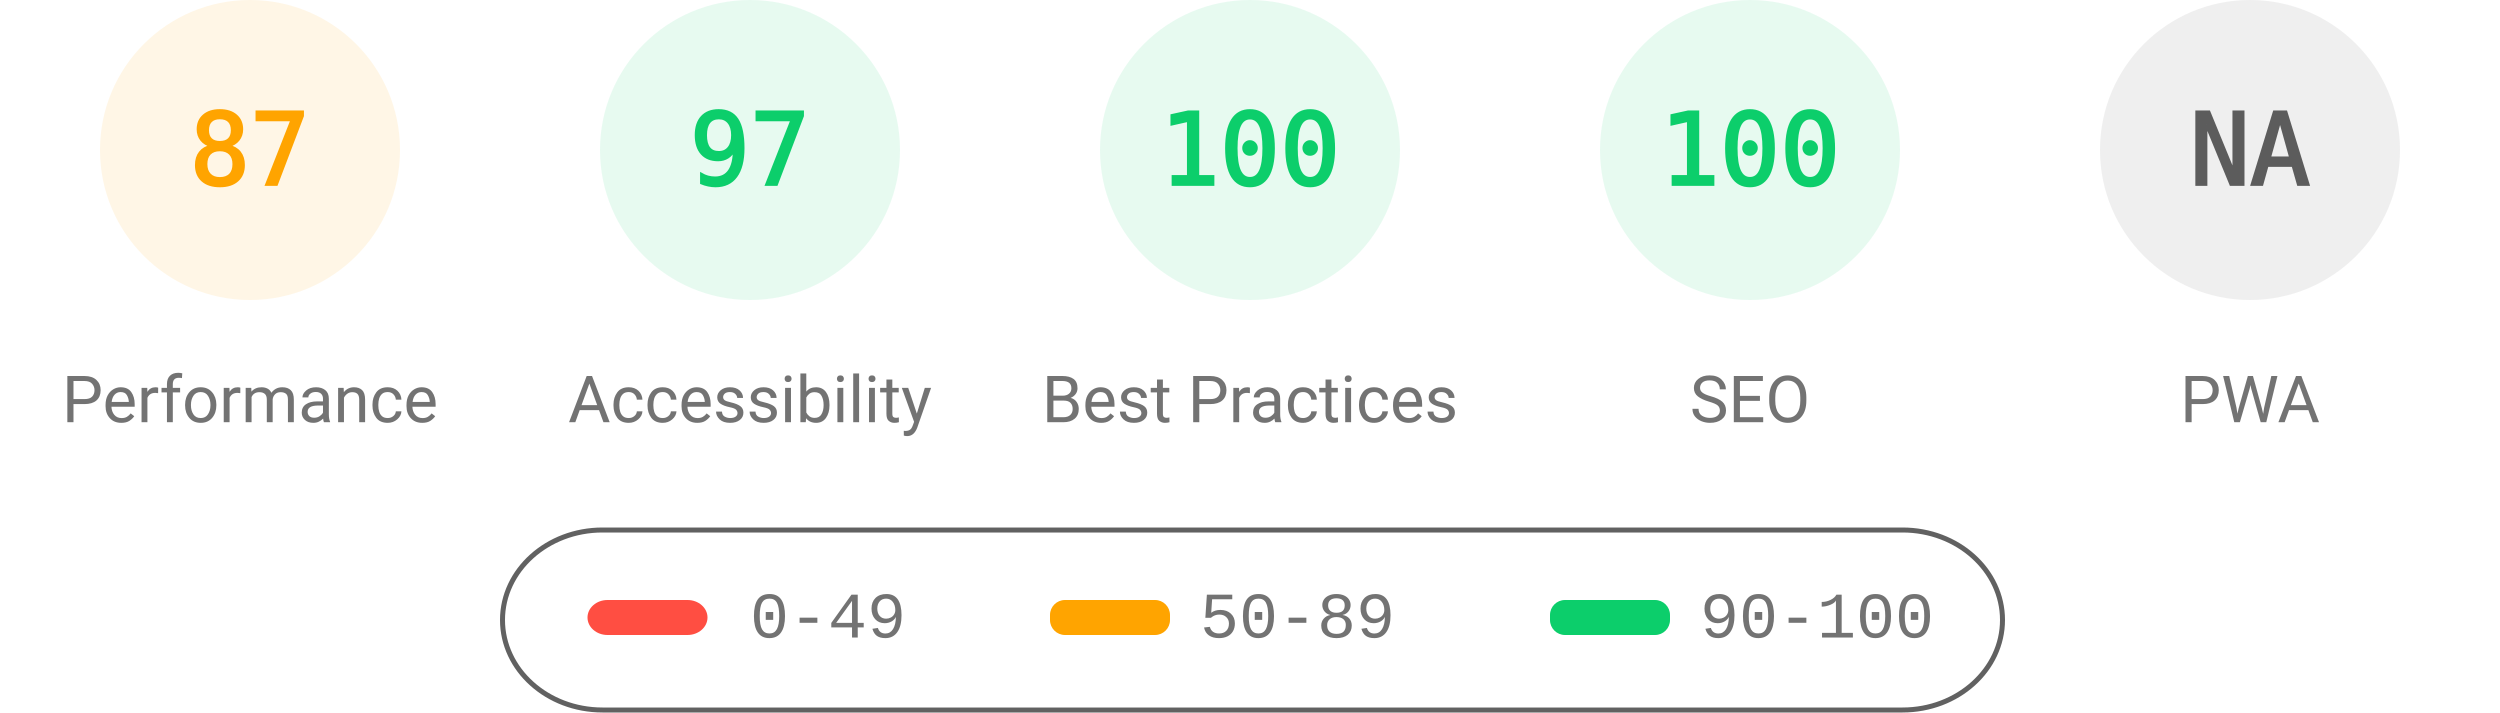
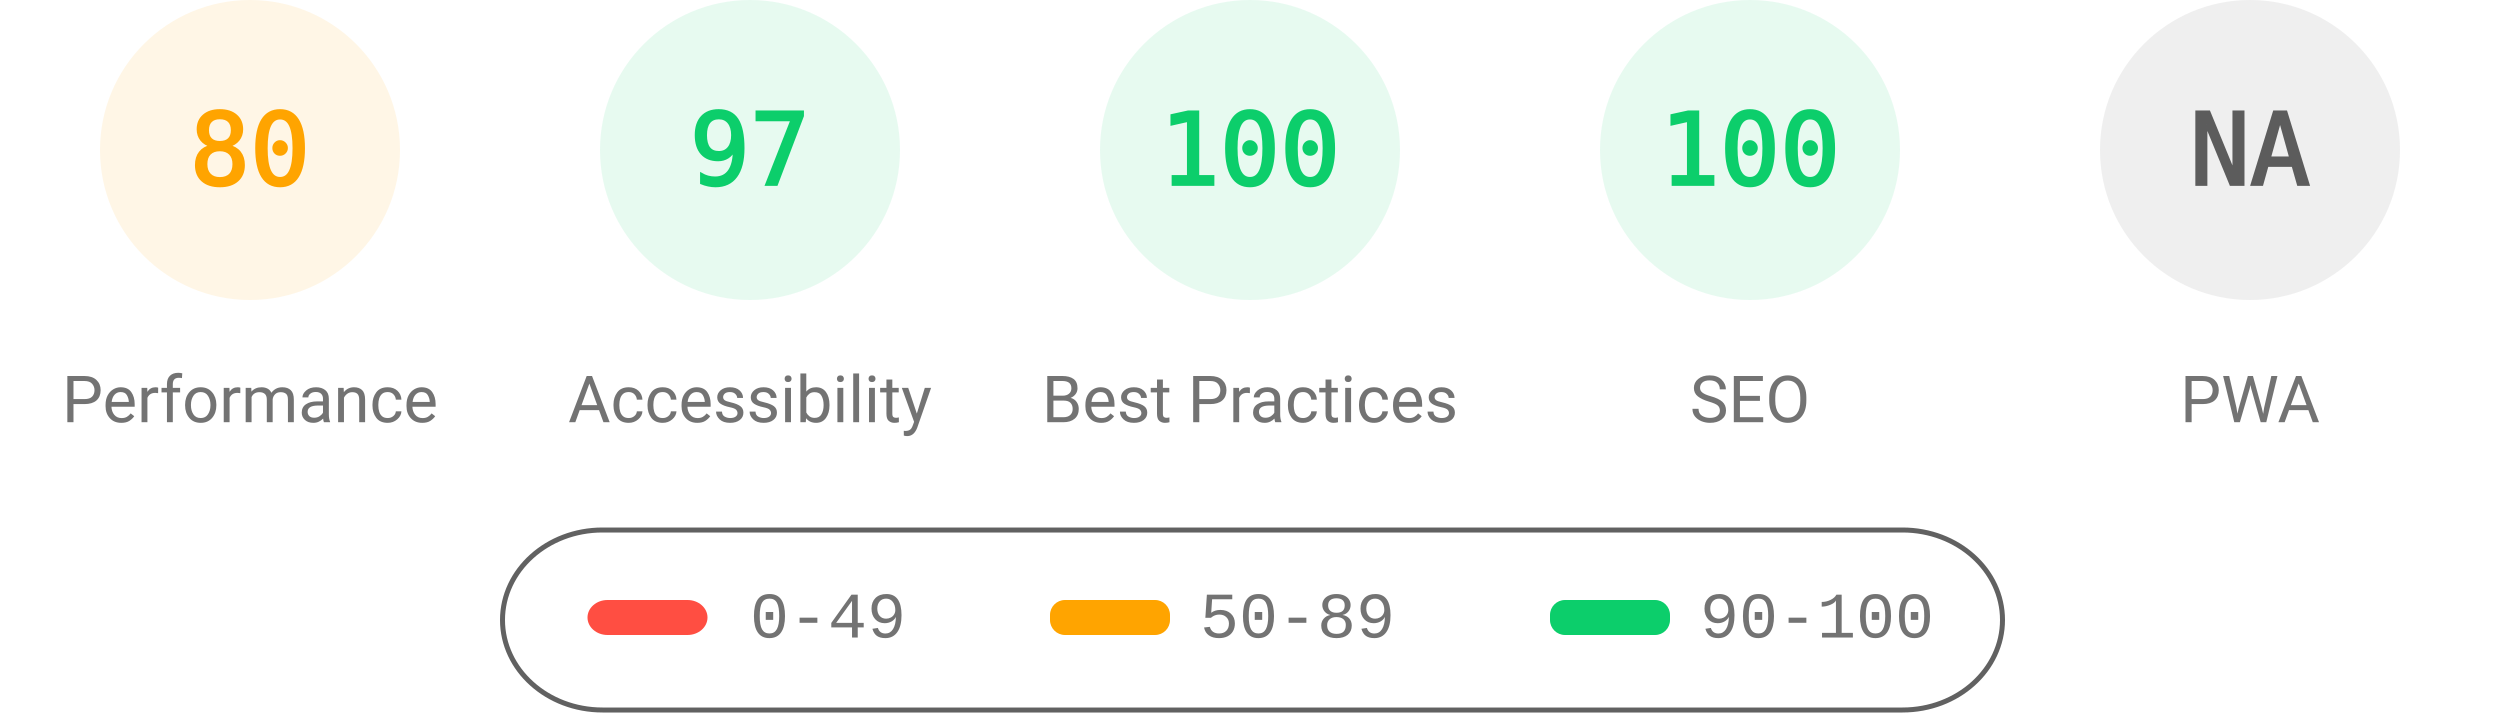
<svg xmlns="http://www.w3.org/2000/svg" fill="none" width="1000" height="285">
  <style>.gauge-base{opacity:.1}.gauge-arc{fill:none;animation-delay:250ms;stroke-linecap:round;transform:rotate(-90deg);transform-origin:100px 60px;animation:load-gauge 1s ease forwards}.guage-text{font-size:40px;font-family:monospace;text-align:center}.guage-red{color:#ff4e42;fill:#ff4e42;stroke:#ff4e42}.guage-orange{color:#ffa400;fill:#ffa400;stroke:#ffa400}.guage-green{color:#0cce6b;fill:#0cce6b;stroke:#0cce6b}.guage-undefined{color:#5c5c5c;fill:#5c5c5c;stroke:#5c5c5c}.guage-title{color:#737373;fill:#737373;stroke:none;font-size:26px;line-height:26px;font-family:Roboto,Halvetica,Arial,sans-serif}@keyframes load-gauge{from{stroke-dasharray:0 352.858}}</style>
  <svg class="guage-div guage-perf guage-orange" viewBox="0 0 200 200" width="200" height="200">
    <circle class="gauge-base" r="56" cx="100" cy="60" stroke-width="8" />
-     <circle class="gauge-arc guage-arc-1" r="56" cx="100" cy="60" stroke-width="8" style="stroke-dasharray:306.116,351.858" />
-     <text class="guage-text" x="100" y="60" alignment-baseline="central" dominant-baseline="central" text-anchor="middle">87</text>
+     <circle class="gauge-arc guage-arc-1" r="56" cx="100" cy="60" stroke-width="8" style="stroke-dasharray:281.486,351.858" />
+     <text class="guage-text" x="100" y="60" alignment-baseline="central" dominant-baseline="central" text-anchor="middle">80</text>
    <text class="guage-title" x="100" y="160" alignment-baseline="central" dominant-baseline="central" text-anchor="middle">Performance</text>
  </svg>
  <svg class="guage-div guage-acc guage-green" viewBox="0 0 200 200" width="200" height="200" x="200">
    <circle class="gauge-base" r="56" cx="100" cy="60" stroke-width="8" />
    <circle class="gauge-arc guage-arc-2" r="56" cx="100" cy="60" stroke-width="8" style="stroke-dasharray:341.302,351.858" />
    <text class="guage-text" x="100" y="60" alignment-baseline="central" dominant-baseline="central" text-anchor="middle">97</text>
    <text class="guage-title" x="100" y="160" alignment-baseline="central" dominant-baseline="central" text-anchor="middle">Accessibility</text>
  </svg>
  <svg class="guage-div guage-best guage-green" viewBox="0 0 200 200" width="200" height="200" x="400">
    <circle class="gauge-base" r="56" cx="100" cy="60" stroke-width="8" />
    <circle class="gauge-arc guage-arc-3" r="56" cx="100" cy="60" stroke-width="8" style="stroke-dasharray:351.858,351.858" />
    <text class="guage-text" x="100" y="60" alignment-baseline="central" dominant-baseline="central" text-anchor="middle">100</text>
    <text class="guage-title" x="100" y="160" alignment-baseline="central" dominant-baseline="central" text-anchor="middle">Best Practices</text>
  </svg>
  <svg class="guage-div guage-seo guage-green" viewBox="0 0 200 200" width="200" height="200" x="600">
    <circle class="gauge-base" r="56" cx="100" cy="60" stroke-width="8" />
    <circle class="gauge-arc guage-arc-4" r="56" cx="100" cy="60" stroke-width="8" style="stroke-dasharray:351.858,351.858" />
    <text class="guage-text" x="100" y="60" alignment-baseline="central" dominant-baseline="central" text-anchor="middle">100</text>
    <text class="guage-title" x="100" y="160" alignment-baseline="central" dominant-baseline="central" text-anchor="middle">SEO</text>
  </svg>
  <svg class="guage-div guage-pwa guage-undefined" viewBox="0 0 200 200" width="200" height="200" x="800">
    <circle class="gauge-base" r="56" cx="100" cy="60" stroke-width="8" />
    <circle class="gauge-arc guage-arc-4" r="56" cx="100" cy="60" stroke-width="8" style="stroke-dasharray:351.858,351.858" />
    <text class="guage-text" x="100" y="60" alignment-baseline="central" dominant-baseline="central" text-anchor="middle">NA</text>
    <text class="guage-title" x="100" y="160" alignment-baseline="central" dominant-baseline="central" text-anchor="middle">PWA</text>
  </svg>
  <svg width="604" height="76" x="200" y="210">
    <path fill="none" id="canvas_background" d="M-1-1h604v80H-1z" />
    <rect fill-opacity="0" stroke="#616161" stroke-width="2" rx="40" id="svg_2" height="72" width="600" y="2" x="1" fill="#000" />
    <rect stroke="#000" rx="8" id="svg_3" height="14" width="48" y="30" x="35" stroke-opacity="null" stroke-width="0" fill="#ff4e42" />
    <rect stroke="#000" rx="6" id="svg_4" height="14" width="48" y="30" x="220" stroke-opacity="null" stroke-width="0" fill="#ffa400" />
    <rect stroke="#000" rx="6" id="svg_5" height="14" width="48" y="30" x="420" stroke-opacity="null" stroke-width="0" fill="#0cce6b" />
    <text xml:space="preserve" text-anchor="start" font-family="'Courier New', Courier, monospace" font-size="26" id="svg_6" y="45" x="100" stroke-opacity="null" stroke-width="0" stroke="#000" fill="#737373">0-49</text>
    <text xml:space="preserve" text-anchor="start" font-family="'Courier New', Courier, monospace" font-size="26" id="svg_7" y="45" x="280" stroke-opacity="null" stroke-width="0" stroke="#000" fill="#737373">50-89</text>
    <text xml:space="preserve" text-anchor="start" font-family="'Courier New', Courier, monospace" font-size="26" id="svg_8" y="45" x="480" stroke-opacity="null" stroke-width="0" stroke="#000" fill="#737373">90-100</text>
  </svg>
</svg>
